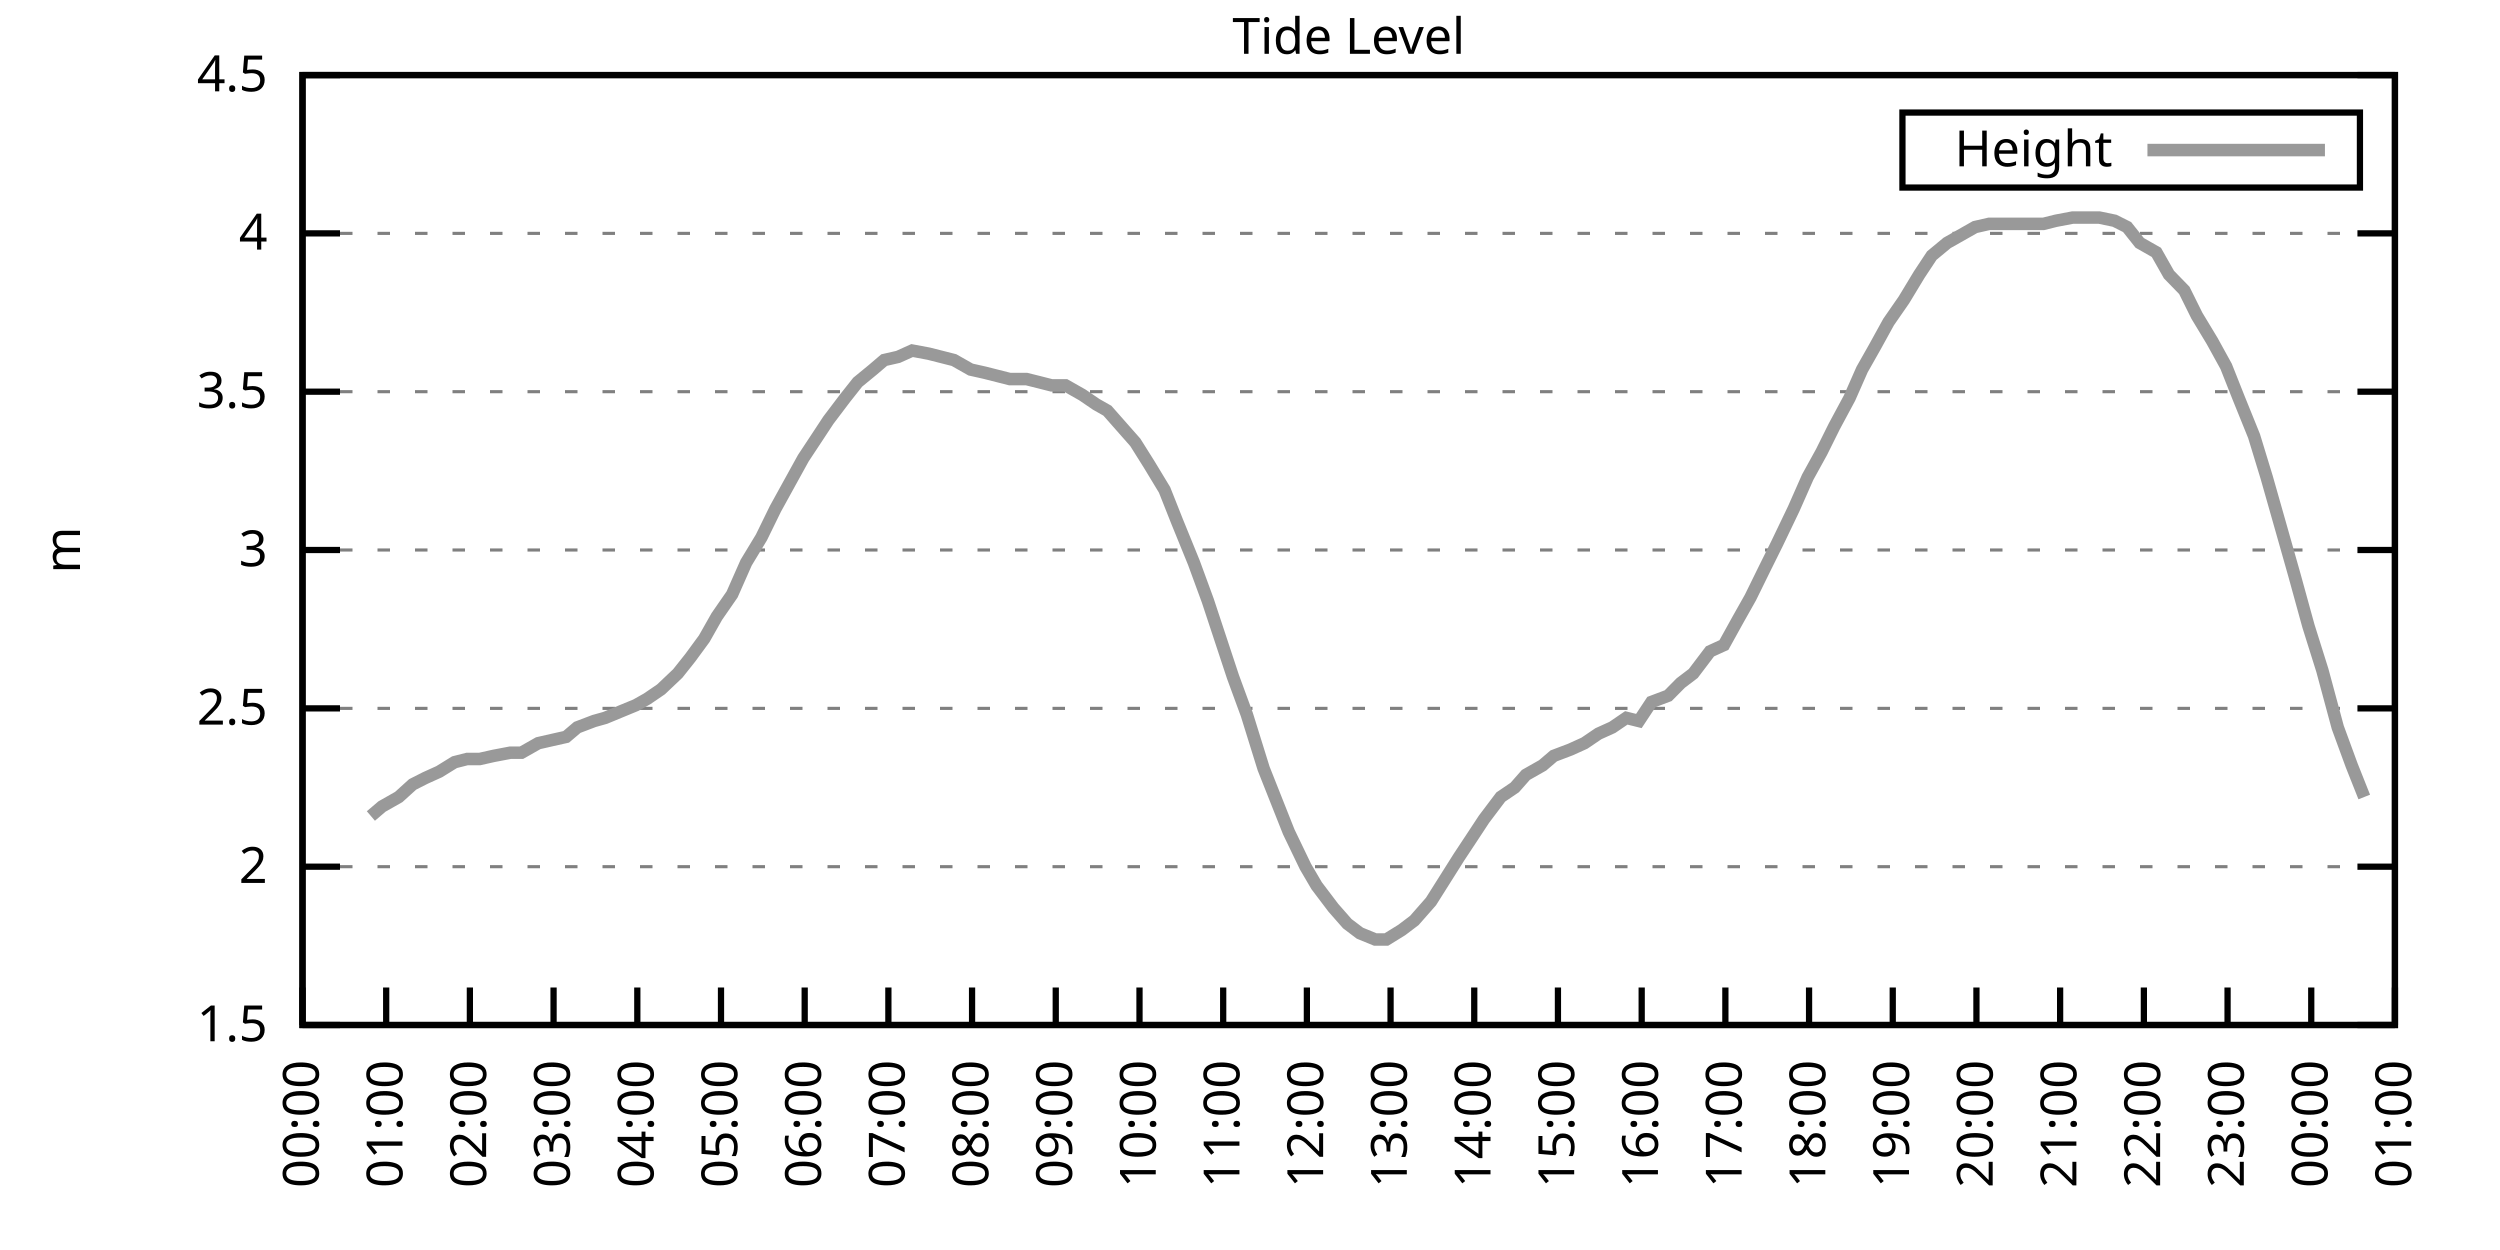
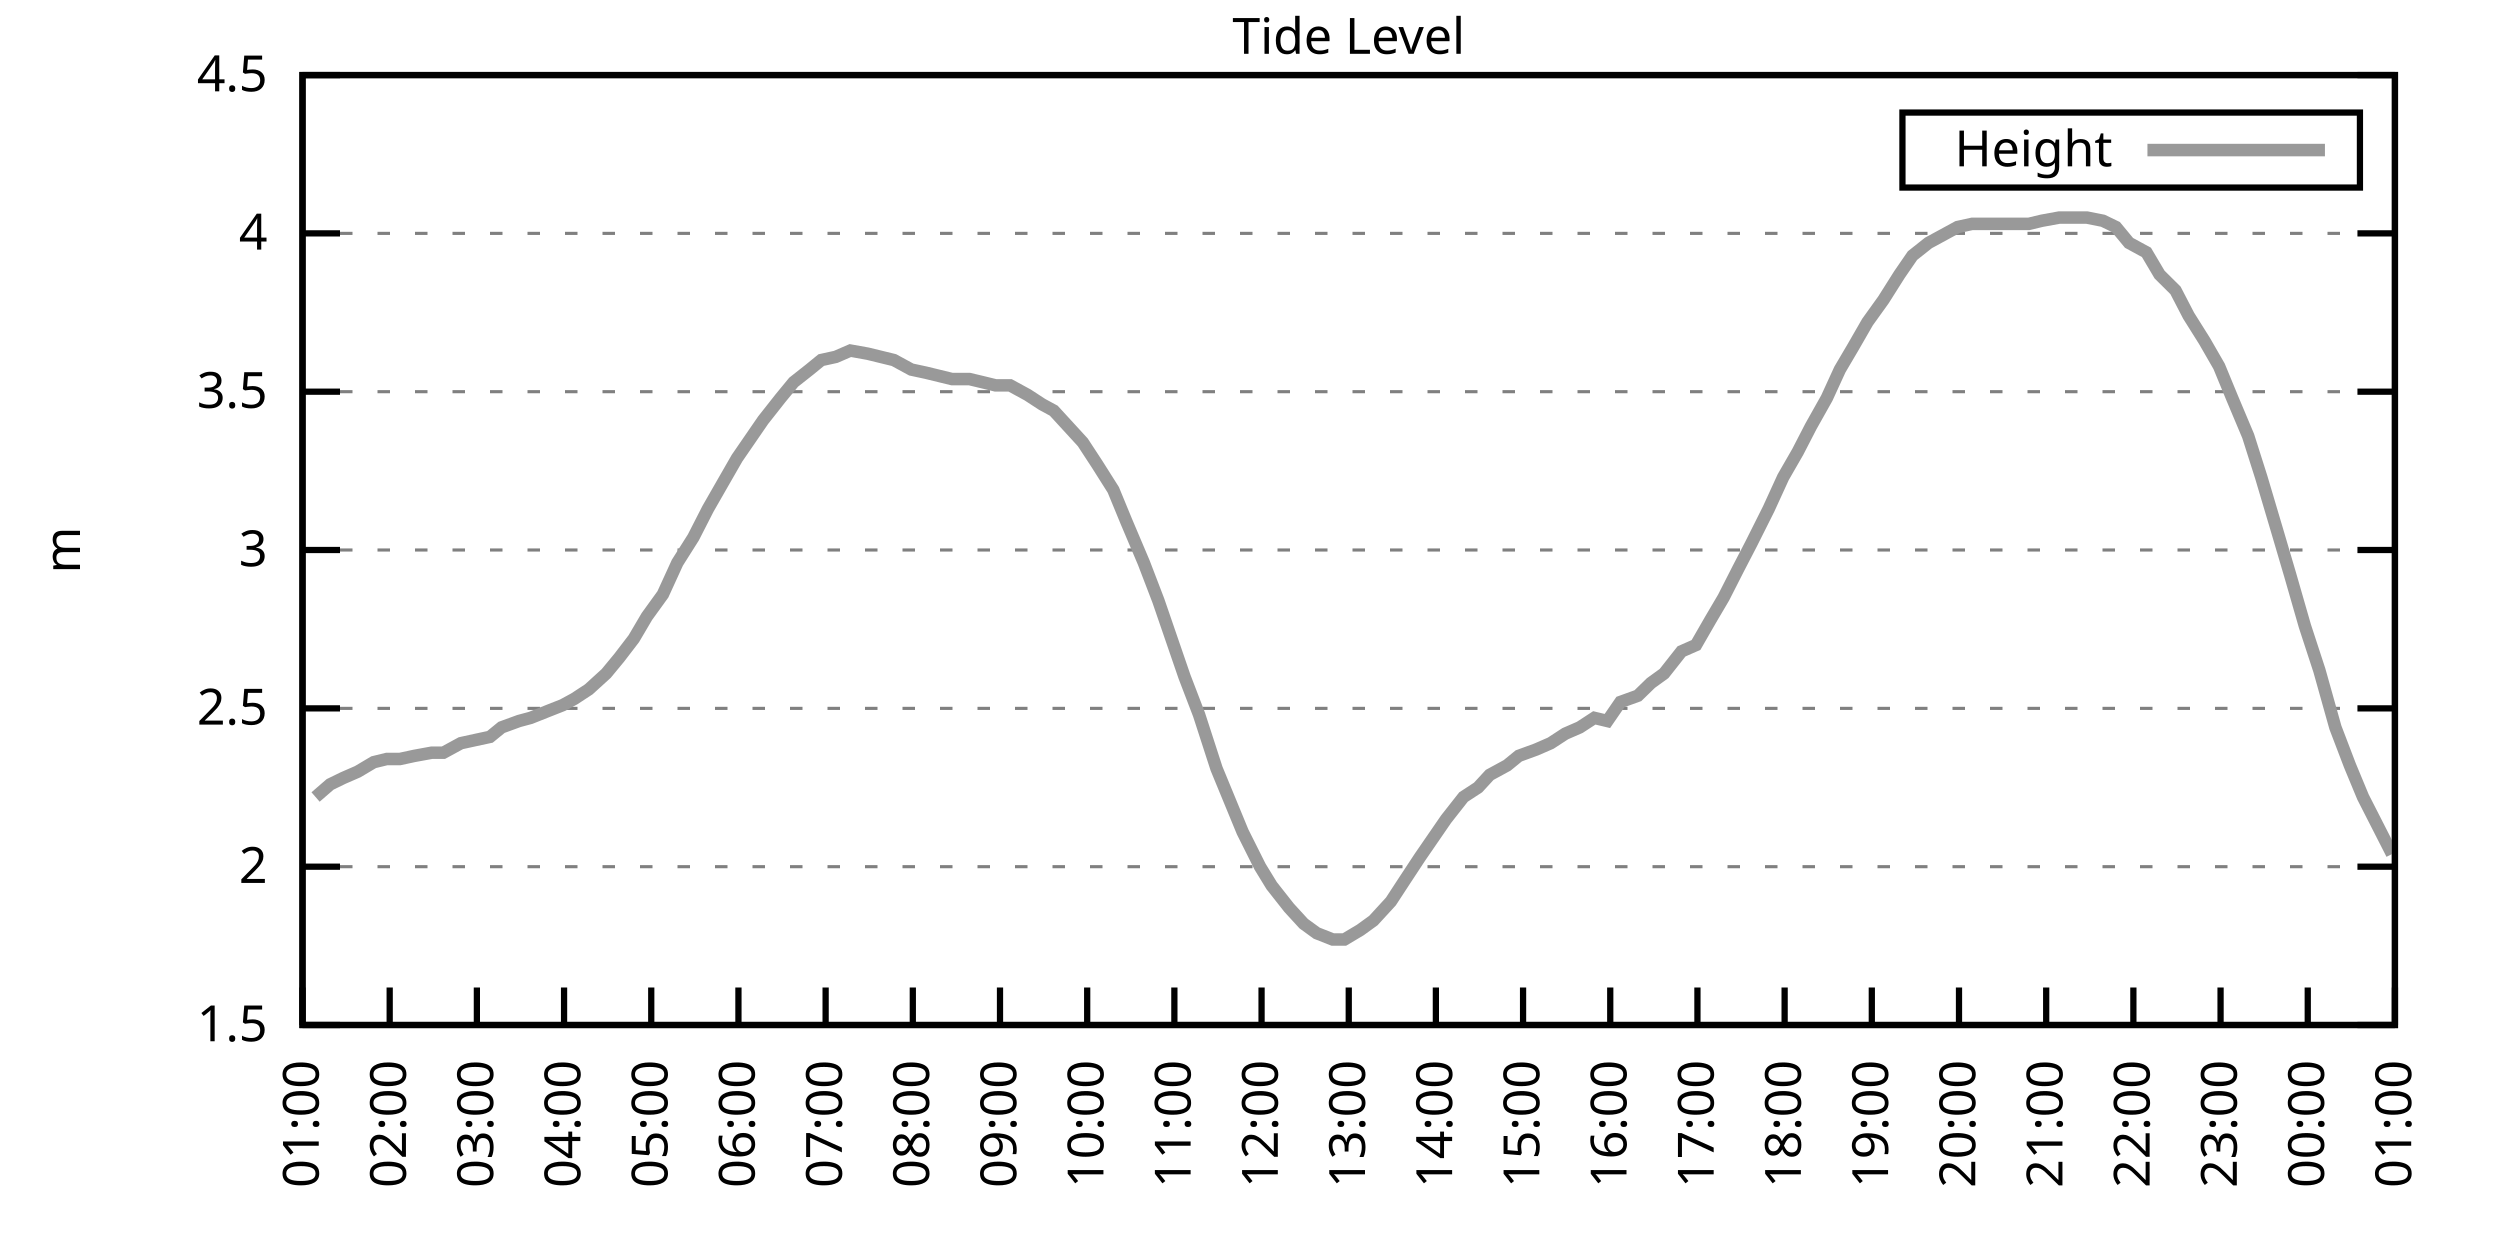
<svg xmlns="http://www.w3.org/2000/svg" xmlns:xlink="http://www.w3.org/1999/xlink" width="400" height="200" viewBox="0 0 400 200">
  <g id="gnuplot_canvas">
    <rect x="0" y="0" width="400" height="200" fill="none" />
    <defs>
      <circle id="gpDot" r="0.5" stroke-width="0.5" stroke="currentColor" />
      <path id="gpPt0" stroke-width="0.333" stroke="currentColor" d="M-1,0 h2 M0,-1 v2" />
      <path id="gpPt1" stroke-width="0.333" stroke="currentColor" d="M-1,-1 L1,1 M1,-1 L-1,1" />
      <path id="gpPt2" stroke-width="0.333" stroke="currentColor" d="M-1,0 L1,0 M0,-1 L0,1 M-1,-1 L1,1 M-1,1 L1,-1" />
      <rect id="gpPt3" stroke-width="0.333" stroke="currentColor" x="-1" y="-1" width="2" height="2" />
      <rect id="gpPt4" stroke-width="0.333" stroke="currentColor" fill="currentColor" x="-1" y="-1" width="2" height="2" />
      <circle id="gpPt5" stroke-width="0.333" stroke="currentColor" cx="0" cy="0" r="1" />
      <use xlink:href="#gpPt5" id="gpPt6" fill="currentColor" stroke="none" />
      <path id="gpPt7" stroke-width="0.333" stroke="currentColor" d="M0,-1.33 L-1.33,0.67 L1.33,0.67 z" />
      <use xlink:href="#gpPt7" id="gpPt8" fill="currentColor" stroke="none" />
      <use xlink:href="#gpPt7" id="gpPt9" stroke="currentColor" transform="rotate(180)" />
      <use xlink:href="#gpPt9" id="gpPt10" fill="currentColor" stroke="none" />
      <use xlink:href="#gpPt3" id="gpPt11" stroke="currentColor" transform="rotate(45)" />
      <use xlink:href="#gpPt11" id="gpPt12" fill="currentColor" stroke="none" />
      <path id="gpPt13" stroke-width="0.333" stroke="currentColor" d="M0,1.330 L1.265,0.411 L0.782,-1.067 L-0.782,-1.076 L-1.265,0.411 z" />
      <use xlink:href="#gpPt13" id="gpPt14" fill="currentColor" stroke="none" />
      <filter id="textbox" filterUnits="objectBoundingBox" x="0" y="0" height="1" width="1">
        <feFlood flood-color="white" flood-opacity="1" result="bgnd" />
        <feComposite in="SourceGraphic" in2="bgnd" operator="atop" />
      </filter>
      <filter id="greybox" filterUnits="objectBoundingBox" x="0" y="0" height="1" width="1">
        <feFlood flood-color="lightgrey" flood-opacity="1" result="grey" />
        <feComposite in="SourceGraphic" in2="grey" operator="atop" />
      </filter>
    </defs>
    <g fill="none" color="white" stroke="currentColor" stroke-width="1.00" stroke-linecap="butt" stroke-linejoin="miter">
</g>
    <g fill="none" color="black" stroke="currentColor" stroke-width="1.00" stroke-linecap="butt" stroke-linejoin="miter">
      <g stroke="none" shape-rendering="crispEdges">
        <polygon fill="rgb(255, 255, 255)" points="48.40,164.00 383.18,164.00 383.18,12.02 48.40,12.02 " />
      </g>
    </g>
    <g fill="none" color="black" stroke="currentColor" stroke-width="1.00" stroke-linecap="butt" stroke-linejoin="miter">
</g>
    <g fill="none" color="black" stroke="black" stroke-width="0.50" stroke-linecap="butt" stroke-linejoin="miter">
</g>
    <g fill="none" color="gray" stroke="currentColor" stroke-width="0.50" stroke-linecap="butt" stroke-linejoin="miter">
      <path stroke="gray" stroke-dasharray="2,4" class="gridline" d="M48.40,164.00 L383.19,164.00  " />
    </g>
    <g fill="none" color="gray" stroke="gray" stroke-width="1.00" stroke-linecap="butt" stroke-linejoin="miter">
</g>
    <g fill="none" color="black" stroke="currentColor" stroke-width="1.00" stroke-linecap="butt" stroke-linejoin="miter">
      <path stroke="black" d="M48.40,164.00 L54.40,164.00 M383.19,164.00 L377.19,164.00  " />
      <g transform="translate(42.80,166.60)" stroke="none" fill="black" font-family="Sans" font-size="8.00" text-anchor="end">
        <text>
          <tspan font-family="Sans"> 1.5</tspan>
        </text>
      </g>
    </g>
    <g fill="none" color="black" stroke="currentColor" stroke-width="1.00" stroke-linecap="butt" stroke-linejoin="miter">
</g>
    <g fill="none" color="black" stroke="black" stroke-width="0.50" stroke-linecap="butt" stroke-linejoin="miter">
</g>
    <g fill="none" color="gray" stroke="currentColor" stroke-width="0.50" stroke-linecap="butt" stroke-linejoin="miter">
      <path stroke="gray" stroke-dasharray="2,4" class="gridline" d="M48.40,138.67 L383.19,138.67  " />
    </g>
    <g fill="none" color="gray" stroke="gray" stroke-width="1.00" stroke-linecap="butt" stroke-linejoin="miter">
</g>
    <g fill="none" color="black" stroke="currentColor" stroke-width="1.00" stroke-linecap="butt" stroke-linejoin="miter">
      <path stroke="black" d="M48.40,138.67 L54.40,138.67 M383.19,138.67 L377.19,138.67  " />
      <g transform="translate(42.80,141.27)" stroke="none" fill="black" font-family="Sans" font-size="8.00" text-anchor="end">
        <text>
          <tspan font-family="Sans"> 2</tspan>
        </text>
      </g>
    </g>
    <g fill="none" color="black" stroke="currentColor" stroke-width="1.00" stroke-linecap="butt" stroke-linejoin="miter">
</g>
    <g fill="none" color="black" stroke="black" stroke-width="0.50" stroke-linecap="butt" stroke-linejoin="miter">
</g>
    <g fill="none" color="gray" stroke="currentColor" stroke-width="0.50" stroke-linecap="butt" stroke-linejoin="miter">
      <path stroke="gray" stroke-dasharray="2,4" class="gridline" d="M48.40,113.34 L383.19,113.34  " />
    </g>
    <g fill="none" color="gray" stroke="gray" stroke-width="1.00" stroke-linecap="butt" stroke-linejoin="miter">
</g>
    <g fill="none" color="black" stroke="currentColor" stroke-width="1.00" stroke-linecap="butt" stroke-linejoin="miter">
      <path stroke="black" d="M48.40,113.34 L54.40,113.34 M383.19,113.34 L377.19,113.34  " />
      <g transform="translate(42.80,115.94)" stroke="none" fill="black" font-family="Sans" font-size="8.00" text-anchor="end">
        <text>
          <tspan font-family="Sans"> 2.5</tspan>
        </text>
      </g>
    </g>
    <g fill="none" color="black" stroke="currentColor" stroke-width="1.00" stroke-linecap="butt" stroke-linejoin="miter">
</g>
    <g fill="none" color="black" stroke="black" stroke-width="0.50" stroke-linecap="butt" stroke-linejoin="miter">
</g>
    <g fill="none" color="gray" stroke="currentColor" stroke-width="0.50" stroke-linecap="butt" stroke-linejoin="miter">
      <path stroke="gray" stroke-dasharray="2,4" class="gridline" d="M48.40,88.00 L383.19,88.00  " />
    </g>
    <g fill="none" color="gray" stroke="gray" stroke-width="1.00" stroke-linecap="butt" stroke-linejoin="miter">
</g>
    <g fill="none" color="black" stroke="currentColor" stroke-width="1.00" stroke-linecap="butt" stroke-linejoin="miter">
      <path stroke="black" d="M48.40,88.00 L54.40,88.00 M383.19,88.00 L377.19,88.00  " />
      <g transform="translate(42.80,90.60)" stroke="none" fill="black" font-family="Sans" font-size="8.00" text-anchor="end">
        <text>
          <tspan font-family="Sans"> 3</tspan>
        </text>
      </g>
    </g>
    <g fill="none" color="black" stroke="currentColor" stroke-width="1.00" stroke-linecap="butt" stroke-linejoin="miter">
</g>
    <g fill="none" color="black" stroke="black" stroke-width="0.50" stroke-linecap="butt" stroke-linejoin="miter">
</g>
    <g fill="none" color="gray" stroke="currentColor" stroke-width="0.50" stroke-linecap="butt" stroke-linejoin="miter">
      <path stroke="gray" stroke-dasharray="2,4" class="gridline" d="M48.40,62.67 L383.19,62.67  " />
    </g>
    <g fill="none" color="gray" stroke="gray" stroke-width="1.00" stroke-linecap="butt" stroke-linejoin="miter">
</g>
    <g fill="none" color="black" stroke="currentColor" stroke-width="1.00" stroke-linecap="butt" stroke-linejoin="miter">
      <path stroke="black" d="M48.40,62.67 L54.40,62.67 M383.19,62.67 L377.19,62.67  " />
      <g transform="translate(42.80,65.27)" stroke="none" fill="black" font-family="Sans" font-size="8.00" text-anchor="end">
        <text>
          <tspan font-family="Sans"> 3.5</tspan>
        </text>
      </g>
    </g>
    <g fill="none" color="black" stroke="currentColor" stroke-width="1.00" stroke-linecap="butt" stroke-linejoin="miter">
</g>
    <g fill="none" color="black" stroke="black" stroke-width="0.50" stroke-linecap="butt" stroke-linejoin="miter">
</g>
    <g fill="none" color="gray" stroke="currentColor" stroke-width="0.50" stroke-linecap="butt" stroke-linejoin="miter">
      <path stroke="gray" stroke-dasharray="2,4" class="gridline" d="M48.40,37.34 L383.19,37.34  " />
    </g>
    <g fill="none" color="gray" stroke="gray" stroke-width="1.00" stroke-linecap="butt" stroke-linejoin="miter">
</g>
    <g fill="none" color="black" stroke="currentColor" stroke-width="1.00" stroke-linecap="butt" stroke-linejoin="miter">
      <path stroke="black" d="M48.40,37.34 L54.40,37.34 M383.19,37.34 L377.19,37.34  " />
      <g transform="translate(42.80,39.94)" stroke="none" fill="black" font-family="Sans" font-size="8.00" text-anchor="end">
        <text>
          <tspan font-family="Sans"> 4</tspan>
        </text>
      </g>
    </g>
    <g fill="none" color="black" stroke="currentColor" stroke-width="1.00" stroke-linecap="butt" stroke-linejoin="miter">
</g>
    <g fill="none" color="black" stroke="black" stroke-width="0.50" stroke-linecap="butt" stroke-linejoin="miter">
</g>
    <g fill="none" color="gray" stroke="currentColor" stroke-width="0.50" stroke-linecap="butt" stroke-linejoin="miter">
      <path stroke="gray" stroke-dasharray="2,4" class="gridline" d="M48.40,12.01 L383.19,12.01  " />
    </g>
    <g fill="none" color="gray" stroke="gray" stroke-width="1.00" stroke-linecap="butt" stroke-linejoin="miter">
</g>
    <g fill="none" color="black" stroke="currentColor" stroke-width="1.00" stroke-linecap="butt" stroke-linejoin="miter">
      <path stroke="black" d="M48.40,12.01 L54.40,12.01 M383.19,12.01 L377.19,12.01  " />
      <g transform="translate(42.80,14.61)" stroke="none" fill="black" font-family="Sans" font-size="8.00" text-anchor="end">
        <text>
          <tspan font-family="Sans"> 4.5</tspan>
        </text>
      </g>
    </g>
    <g fill="none" color="black" stroke="currentColor" stroke-width="1.00" stroke-linecap="butt" stroke-linejoin="miter">
      <path stroke="black" d="M48.40,164.00 L48.40,158.00  " />
      <g transform="translate(51.00,169.60) rotate(270.00)" stroke="none" fill="black" font-family="Sans" font-size="8.00" text-anchor="end">
        <text>
-           <tspan font-family="Sans">00:00</tspan>
-         </text>
-       </g>
-     </g>
-     <g fill="none" color="black" stroke="currentColor" stroke-width="1.00" stroke-linecap="butt" stroke-linejoin="miter">
-       <path stroke="black" d="M61.79,164.00 L61.79,158.00  " />
-       <g transform="translate(64.39,169.60) rotate(270.00)" stroke="none" fill="black" font-family="Sans" font-size="8.00" text-anchor="end">
-         <text>
          <tspan font-family="Sans">01:00</tspan>
        </text>
      </g>
    </g>
    <g fill="none" color="black" stroke="currentColor" stroke-width="1.00" stroke-linecap="butt" stroke-linejoin="miter">
-       <path stroke="black" d="M75.18,164.00 L75.18,158.00  " />
-       <g transform="translate(77.78,169.60) rotate(270.00)" stroke="none" fill="black" font-family="Sans" font-size="8.00" text-anchor="end">
+       <path stroke="black" d="M62.35,164.00 L62.35,158.00  " />
+       <g transform="translate(64.95,169.60) rotate(270.00)" stroke="none" fill="black" font-family="Sans" font-size="8.00" text-anchor="end">
        <text>
          <tspan font-family="Sans">02:00</tspan>
        </text>
      </g>
    </g>
    <g fill="none" color="black" stroke="currentColor" stroke-width="1.00" stroke-linecap="butt" stroke-linejoin="miter">
-       <path stroke="black" d="M88.57,164.00 L88.57,158.00  " />
-       <g transform="translate(91.17,169.60) rotate(270.00)" stroke="none" fill="black" font-family="Sans" font-size="8.00" text-anchor="end">
+       <path stroke="black" d="M76.30,164.00 L76.30,158.00  " />
+       <g transform="translate(78.90,169.60) rotate(270.00)" stroke="none" fill="black" font-family="Sans" font-size="8.00" text-anchor="end">
        <text>
          <tspan font-family="Sans">03:00</tspan>
        </text>
      </g>
    </g>
    <g fill="none" color="black" stroke="currentColor" stroke-width="1.00" stroke-linecap="butt" stroke-linejoin="miter">
-       <path stroke="black" d="M101.97,164.00 L101.97,158.00  " />
-       <g transform="translate(104.57,169.60) rotate(270.00)" stroke="none" fill="black" font-family="Sans" font-size="8.00" text-anchor="end">
+       <path stroke="black" d="M90.25,164.00 L90.25,158.00  " />
+       <g transform="translate(92.85,169.60) rotate(270.00)" stroke="none" fill="black" font-family="Sans" font-size="8.00" text-anchor="end">
        <text>
          <tspan font-family="Sans">04:00</tspan>
        </text>
      </g>
    </g>
    <g fill="none" color="black" stroke="currentColor" stroke-width="1.00" stroke-linecap="butt" stroke-linejoin="miter">
-       <path stroke="black" d="M115.36,164.00 L115.36,158.00  " />
-       <g transform="translate(117.96,169.60) rotate(270.00)" stroke="none" fill="black" font-family="Sans" font-size="8.00" text-anchor="end">
+       <path stroke="black" d="M104.20,164.00 L104.20,158.00  " />
+       <g transform="translate(106.80,169.60) rotate(270.00)" stroke="none" fill="black" font-family="Sans" font-size="8.00" text-anchor="end">
        <text>
          <tspan font-family="Sans">05:00</tspan>
        </text>
      </g>
    </g>
    <g fill="none" color="black" stroke="currentColor" stroke-width="1.00" stroke-linecap="butt" stroke-linejoin="miter">
-       <path stroke="black" d="M128.75,164.00 L128.75,158.00  " />
-       <g transform="translate(131.35,169.60) rotate(270.00)" stroke="none" fill="black" font-family="Sans" font-size="8.00" text-anchor="end">
+       <path stroke="black" d="M118.15,164.00 L118.15,158.00  " />
+       <g transform="translate(120.75,169.60) rotate(270.00)" stroke="none" fill="black" font-family="Sans" font-size="8.00" text-anchor="end">
        <text>
          <tspan font-family="Sans">06:00</tspan>
        </text>
      </g>
    </g>
    <g fill="none" color="black" stroke="currentColor" stroke-width="1.00" stroke-linecap="butt" stroke-linejoin="miter">
-       <path stroke="black" d="M142.14,164.00 L142.14,158.00  " />
-       <g transform="translate(144.74,169.60) rotate(270.00)" stroke="none" fill="black" font-family="Sans" font-size="8.00" text-anchor="end">
+       <path stroke="black" d="M132.10,164.00 L132.10,158.00  " />
+       <g transform="translate(134.70,169.60) rotate(270.00)" stroke="none" fill="black" font-family="Sans" font-size="8.00" text-anchor="end">
        <text>
          <tspan font-family="Sans">07:00</tspan>
        </text>
      </g>
    </g>
    <g fill="none" color="black" stroke="currentColor" stroke-width="1.00" stroke-linecap="butt" stroke-linejoin="miter">
-       <path stroke="black" d="M155.53,164.00 L155.53,158.00  " />
-       <g transform="translate(158.13,169.60) rotate(270.00)" stroke="none" fill="black" font-family="Sans" font-size="8.00" text-anchor="end">
+       <path stroke="black" d="M146.05,164.00 L146.05,158.00  " />
+       <g transform="translate(148.65,169.60) rotate(270.00)" stroke="none" fill="black" font-family="Sans" font-size="8.00" text-anchor="end">
        <text>
          <tspan font-family="Sans">08:00</tspan>
        </text>
      </g>
    </g>
    <g fill="none" color="black" stroke="currentColor" stroke-width="1.00" stroke-linecap="butt" stroke-linejoin="miter">
-       <path stroke="black" d="M168.92,164.00 L168.92,158.00  " />
-       <g transform="translate(171.52,169.60) rotate(270.00)" stroke="none" fill="black" font-family="Sans" font-size="8.00" text-anchor="end">
+       <path stroke="black" d="M160.00,164.00 L160.00,158.00  " />
+       <g transform="translate(162.60,169.60) rotate(270.00)" stroke="none" fill="black" font-family="Sans" font-size="8.00" text-anchor="end">
        <text>
          <tspan font-family="Sans">09:00</tspan>
        </text>
      </g>
    </g>
    <g fill="none" color="black" stroke="currentColor" stroke-width="1.00" stroke-linecap="butt" stroke-linejoin="miter">
-       <path stroke="black" d="M182.32,164.00 L182.32,158.00  " />
-       <g transform="translate(184.92,169.60) rotate(270.00)" stroke="none" fill="black" font-family="Sans" font-size="8.00" text-anchor="end">
+       <path stroke="black" d="M173.95,164.00 L173.95,158.00  " />
+       <g transform="translate(176.55,169.60) rotate(270.00)" stroke="none" fill="black" font-family="Sans" font-size="8.00" text-anchor="end">
        <text>
          <tspan font-family="Sans">10:00</tspan>
        </text>
      </g>
    </g>
    <g fill="none" color="black" stroke="currentColor" stroke-width="1.00" stroke-linecap="butt" stroke-linejoin="miter">
-       <path stroke="black" d="M195.71,164.00 L195.71,158.00  " />
-       <g transform="translate(198.31,169.60) rotate(270.00)" stroke="none" fill="black" font-family="Sans" font-size="8.00" text-anchor="end">
+       <path stroke="black" d="M187.90,164.00 L187.90,158.00  " />
+       <g transform="translate(190.50,169.60) rotate(270.00)" stroke="none" fill="black" font-family="Sans" font-size="8.00" text-anchor="end">
        <text>
          <tspan font-family="Sans">11:00</tspan>
        </text>
      </g>
    </g>
    <g fill="none" color="black" stroke="currentColor" stroke-width="1.00" stroke-linecap="butt" stroke-linejoin="miter">
-       <path stroke="black" d="M209.10,164.00 L209.10,158.00  " />
-       <g transform="translate(211.70,169.60) rotate(270.00)" stroke="none" fill="black" font-family="Sans" font-size="8.00" text-anchor="end">
+       <path stroke="black" d="M201.85,164.00 L201.85,158.00  " />
+       <g transform="translate(204.45,169.60) rotate(270.00)" stroke="none" fill="black" font-family="Sans" font-size="8.00" text-anchor="end">
        <text>
          <tspan font-family="Sans">12:00</tspan>
        </text>
      </g>
    </g>
    <g fill="none" color="black" stroke="currentColor" stroke-width="1.00" stroke-linecap="butt" stroke-linejoin="miter">
-       <path stroke="black" d="M222.49,164.00 L222.49,158.00  " />
-       <g transform="translate(225.09,169.60) rotate(270.00)" stroke="none" fill="black" font-family="Sans" font-size="8.00" text-anchor="end">
+       <path stroke="black" d="M215.80,164.00 L215.80,158.00  " />
+       <g transform="translate(218.40,169.60) rotate(270.00)" stroke="none" fill="black" font-family="Sans" font-size="8.00" text-anchor="end">
        <text>
          <tspan font-family="Sans">13:00</tspan>
        </text>
      </g>
    </g>
    <g fill="none" color="black" stroke="currentColor" stroke-width="1.00" stroke-linecap="butt" stroke-linejoin="miter">
-       <path stroke="black" d="M235.88,164.00 L235.88,158.00  " />
-       <g transform="translate(238.48,169.60) rotate(270.00)" stroke="none" fill="black" font-family="Sans" font-size="8.00" text-anchor="end">
+       <path stroke="black" d="M229.74,164.00 L229.74,158.00  " />
+       <g transform="translate(232.34,169.60) rotate(270.00)" stroke="none" fill="black" font-family="Sans" font-size="8.00" text-anchor="end">
        <text>
          <tspan font-family="Sans">14:00</tspan>
        </text>
      </g>
    </g>
    <g fill="none" color="black" stroke="currentColor" stroke-width="1.00" stroke-linecap="butt" stroke-linejoin="miter">
-       <path stroke="black" d="M249.27,164.00 L249.27,158.00  " />
-       <g transform="translate(251.87,169.60) rotate(270.00)" stroke="none" fill="black" font-family="Sans" font-size="8.00" text-anchor="end">
+       <path stroke="black" d="M243.69,164.00 L243.69,158.00  " />
+       <g transform="translate(246.29,169.60) rotate(270.00)" stroke="none" fill="black" font-family="Sans" font-size="8.00" text-anchor="end">
        <text>
          <tspan font-family="Sans">15:00</tspan>
        </text>
      </g>
    </g>
    <g fill="none" color="black" stroke="currentColor" stroke-width="1.00" stroke-linecap="butt" stroke-linejoin="miter">
-       <path stroke="black" d="M262.67,164.00 L262.67,158.00  " />
-       <g transform="translate(265.27,169.60) rotate(270.00)" stroke="none" fill="black" font-family="Sans" font-size="8.00" text-anchor="end">
+       <path stroke="black" d="M257.64,164.00 L257.64,158.00  " />
+       <g transform="translate(260.24,169.60) rotate(270.00)" stroke="none" fill="black" font-family="Sans" font-size="8.00" text-anchor="end">
        <text>
          <tspan font-family="Sans">16:00</tspan>
        </text>
      </g>
    </g>
    <g fill="none" color="black" stroke="currentColor" stroke-width="1.00" stroke-linecap="butt" stroke-linejoin="miter">
-       <path stroke="black" d="M276.06,164.00 L276.06,158.00  " />
-       <g transform="translate(278.66,169.60) rotate(270.00)" stroke="none" fill="black" font-family="Sans" font-size="8.00" text-anchor="end">
+       <path stroke="black" d="M271.59,164.00 L271.59,158.00  " />
+       <g transform="translate(274.19,169.60) rotate(270.00)" stroke="none" fill="black" font-family="Sans" font-size="8.00" text-anchor="end">
        <text>
          <tspan font-family="Sans">17:00</tspan>
        </text>
      </g>
    </g>
    <g fill="none" color="black" stroke="currentColor" stroke-width="1.00" stroke-linecap="butt" stroke-linejoin="miter">
-       <path stroke="black" d="M289.45,164.00 L289.45,158.00  " />
-       <g transform="translate(292.05,169.60) rotate(270.00)" stroke="none" fill="black" font-family="Sans" font-size="8.00" text-anchor="end">
+       <path stroke="black" d="M285.54,164.00 L285.54,158.00  " />
+       <g transform="translate(288.14,169.60) rotate(270.00)" stroke="none" fill="black" font-family="Sans" font-size="8.00" text-anchor="end">
        <text>
          <tspan font-family="Sans">18:00</tspan>
        </text>
      </g>
    </g>
    <g fill="none" color="black" stroke="currentColor" stroke-width="1.00" stroke-linecap="butt" stroke-linejoin="miter">
-       <path stroke="black" d="M302.84,164.00 L302.84,158.00  " />
-       <g transform="translate(305.44,169.60) rotate(270.00)" stroke="none" fill="black" font-family="Sans" font-size="8.00" text-anchor="end">
+       <path stroke="black" d="M299.49,164.00 L299.49,158.00  " />
+       <g transform="translate(302.09,169.60) rotate(270.00)" stroke="none" fill="black" font-family="Sans" font-size="8.00" text-anchor="end">
        <text>
          <tspan font-family="Sans">19:00</tspan>
        </text>
      </g>
    </g>
    <g fill="none" color="black" stroke="currentColor" stroke-width="1.00" stroke-linecap="butt" stroke-linejoin="miter">
-       <path stroke="black" d="M316.23,164.00 L316.23,158.00  " />
-       <g transform="translate(318.83,169.60) rotate(270.00)" stroke="none" fill="black" font-family="Sans" font-size="8.00" text-anchor="end">
+       <path stroke="black" d="M313.44,164.00 L313.44,158.00  " />
+       <g transform="translate(316.04,169.60) rotate(270.00)" stroke="none" fill="black" font-family="Sans" font-size="8.00" text-anchor="end">
        <text>
          <tspan font-family="Sans">20:00</tspan>
        </text>
      </g>
    </g>
    <g fill="none" color="black" stroke="currentColor" stroke-width="1.00" stroke-linecap="butt" stroke-linejoin="miter">
-       <path stroke="black" d="M329.62,164.00 L329.62,158.00  " />
-       <g transform="translate(332.22,169.60) rotate(270.00)" stroke="none" fill="black" font-family="Sans" font-size="8.00" text-anchor="end">
+       <path stroke="black" d="M327.39,164.00 L327.39,158.00  " />
+       <g transform="translate(329.99,169.60) rotate(270.00)" stroke="none" fill="black" font-family="Sans" font-size="8.00" text-anchor="end">
        <text>
          <tspan font-family="Sans">21:00</tspan>
        </text>
      </g>
    </g>
    <g fill="none" color="black" stroke="currentColor" stroke-width="1.00" stroke-linecap="butt" stroke-linejoin="miter">
-       <path stroke="black" d="M343.02,164.00 L343.02,158.00  " />
-       <g transform="translate(345.62,169.60) rotate(270.00)" stroke="none" fill="black" font-family="Sans" font-size="8.00" text-anchor="end">
+       <path stroke="black" d="M341.34,164.00 L341.34,158.00  " />
+       <g transform="translate(343.94,169.60) rotate(270.00)" stroke="none" fill="black" font-family="Sans" font-size="8.00" text-anchor="end">
        <text>
          <tspan font-family="Sans">22:00</tspan>
        </text>
      </g>
    </g>
    <g fill="none" color="black" stroke="currentColor" stroke-width="1.00" stroke-linecap="butt" stroke-linejoin="miter">
-       <path stroke="black" d="M356.41,164.00 L356.41,158.00  " />
-       <g transform="translate(359.01,169.60) rotate(270.00)" stroke="none" fill="black" font-family="Sans" font-size="8.00" text-anchor="end">
+       <path stroke="black" d="M355.29,164.00 L355.29,158.00  " />
+       <g transform="translate(357.89,169.60) rotate(270.00)" stroke="none" fill="black" font-family="Sans" font-size="8.00" text-anchor="end">
        <text>
          <tspan font-family="Sans">23:00</tspan>
        </text>
      </g>
    </g>
    <g fill="none" color="black" stroke="currentColor" stroke-width="1.00" stroke-linecap="butt" stroke-linejoin="miter">
-       <path stroke="black" d="M369.80,164.00 L369.80,158.00  " />
-       <g transform="translate(372.40,169.60) rotate(270.00)" stroke="none" fill="black" font-family="Sans" font-size="8.00" text-anchor="end">
+       <path stroke="black" d="M369.24,164.00 L369.24,158.00  " />
+       <g transform="translate(371.84,169.60) rotate(270.00)" stroke="none" fill="black" font-family="Sans" font-size="8.00" text-anchor="end">
        <text>
          <tspan font-family="Sans">00:00</tspan>
        </text>
      </g>
    </g>
    <g fill="none" color="black" stroke="currentColor" stroke-width="1.00" stroke-linecap="butt" stroke-linejoin="miter">
      <path stroke="black" d="M383.19,164.00 L383.19,158.00  " />
      <g transform="translate(385.79,169.60) rotate(270.00)" stroke="none" fill="black" font-family="Sans" font-size="8.00" text-anchor="end">
        <text>
          <tspan font-family="Sans">01:00</tspan>
        </text>
      </g>
    </g>
    <g fill="none" color="black" stroke="currentColor" stroke-width="1.00" stroke-linecap="butt" stroke-linejoin="miter">
</g>
    <g fill="none" color="black" stroke="currentColor" stroke-width="1.00" stroke-linecap="butt" stroke-linejoin="miter">
      <path stroke="black" d="M48.40,12.01 L48.40,164.00 L383.19,164.00 L383.19,12.01 L48.40,12.01 Z  " />
    </g>
    <g fill="none" color="black" stroke="currentColor" stroke-width="1.00" stroke-linecap="butt" stroke-linejoin="miter">
</g>
    <g fill="none" color="black" stroke="currentColor" stroke-width="1.00" stroke-linecap="butt" stroke-linejoin="miter">
      <path stroke="black" d="M304.39,30.01 L304.39,18.01 L377.59,18.01 L377.59,30.01 L304.39,30.01 Z  " />
    </g>
    <g id="Tide_level_plot_1">
      <g fill="none" color="white" stroke="black" stroke-width="2.00" stroke-linecap="butt" stroke-linejoin="miter">
</g>
      <g fill="none" color="black" stroke="currentColor" stroke-width="2.00" stroke-linecap="butt" stroke-linejoin="miter">
        <g transform="translate(337.99,26.61)" stroke="none" fill="black" font-family="Sans" font-size="8.00" text-anchor="end">
          <text>
            <tspan font-family="Sans">Height</tspan>
          </text>
        </g>
      </g>
      <g fill="none" color="black" stroke="currentColor" stroke-width="2.00" stroke-linecap="butt" stroke-linejoin="miter">
-         <path stroke="rgb(153, 153, 153)" d="M343.59,24.01 L371.99,24.01 M59.34,130.56 L61.12,129.04 L63.80,127.52 L66.03,125.50 L68.04,124.48 L70.27,123.47   L72.73,121.95 L74.74,121.44 L76.75,121.44 L78.98,120.94 L81.66,120.43 L83.44,120.43 L86.12,118.91 L88.35,118.40   L90.58,117.90 L92.37,116.38 L95.05,115.36 L96.83,114.86 L99.29,113.84 L101.74,112.83 L103.53,111.82 L105.76,110.30   L108.44,107.76 L110.45,105.23 L112.68,102.19 L114.69,98.64 L117.14,95.10 L119.38,90.03 L121.83,85.98 L124.06,81.42   L126.29,77.37 L128.53,73.31 L130.54,70.27 L132.54,67.23 L135.22,63.69 L137.23,61.15 L139.69,59.13 L141.47,57.61   L143.70,57.10 L145.94,56.09 L148.61,56.59 L150.62,57.10 L152.63,57.61 L155.31,59.13 L157.54,59.63 L159.55,60.14   L161.56,60.65 L164.24,60.65 L166.25,61.15 L168.25,61.66 L170.49,61.66 L173.17,63.18 L175.40,64.70 L177.18,65.71   L179.86,68.75 L181.65,70.78 L183.88,74.33 L186.33,78.38 L188.34,83.45 L191.02,90.03 L193.25,96.11 L195.26,102.19   L197.27,108.27 L199.50,114.35 L202.18,122.96 L204.19,128.03 L206.20,133.10 L208.88,138.67 L210.66,141.71 L213.34,145.25   L215.57,147.79 L217.58,149.31 L220.04,150.32 L221.82,150.32 L224.28,148.80 L226.29,147.28 L228.96,144.24 L231.20,140.69   L233.43,137.15 L235.44,134.11 L237.44,131.07 L240.12,127.52 L242.36,126.00 L244.14,123.98 L246.82,122.46 L248.60,120.94   L251.28,119.92 L253.51,118.91 L255.75,117.39 L257.98,116.38 L260.21,114.86 L262.22,115.36 L264.23,112.32 L266.91,111.31   L268.92,109.28 L270.92,107.76 L273.60,104.22 L275.83,103.20 L278.07,99.15 L280.07,95.60 L282.31,91.04 L284.32,86.99   L286.99,81.42 L289.23,76.35 L291.46,72.30 L293.47,68.25 L295.92,63.69 L297.93,59.13 L299.94,55.58 L302.17,51.53   L304.63,47.98 L307.08,43.93 L309.09,40.89 L311.54,38.86 L313.33,37.85 L316.01,36.33 L318.24,35.82 L320.25,35.82   L322.70,35.82 L324.94,35.82 L326.95,35.82 L328.95,35.32 L331.63,34.81 L333.64,34.81 L335.87,34.81 L338.33,35.32   L340.34,36.33 L342.35,38.86 L345.02,40.38 L347.03,43.93 L349.49,46.46 L351.50,50.51 L353.95,54.57 L356.18,58.62   L358.19,63.69 L360.65,69.77 L362.66,76.35 L365.11,84.97 L367.12,92.06 L369.35,100.16 L371.58,107.26 L374.04,116.38   L376.27,122.46 L378.28,127.52  " />
+         <path stroke="rgb(153, 153, 153)" d="M343.59,24.01 L371.99,24.01 M50.49,127.52 L52.82,125.50 L54.91,124.48 L57.23,123.47 L59.79,121.95 L61.88,121.44   L63.98,121.44 L66.30,120.94 L69.09,120.43 L70.95,120.43 L73.74,118.91 L76.07,118.40 L78.39,117.90 L80.25,116.38   L83.04,115.36 L84.90,114.86 L87.46,113.84 L90.02,112.83 L91.88,111.82 L94.20,110.30 L96.99,107.76 L99.08,105.23   L101.41,102.19 L103.50,98.64 L106.06,95.10 L108.38,90.03 L110.94,85.98 L113.27,81.42 L115.59,77.37 L117.92,73.31   L120.01,70.27 L122.10,67.23 L124.89,63.69 L126.98,61.15 L129.54,59.13 L131.40,57.61 L133.72,57.10 L136.05,56.09   L138.84,56.59 L140.93,57.10 L143.02,57.61 L145.81,59.13 L148.14,59.63 L150.23,60.14 L152.32,60.65 L155.11,60.65   L157.21,61.15 L159.30,61.66 L161.62,61.66 L164.41,63.18 L166.74,64.70 L168.60,65.71 L171.39,68.75 L173.25,70.78   L175.57,74.33 L178.13,78.38 L180.22,83.45 L183.01,90.03 L185.34,96.11 L187.43,102.19 L189.52,108.27 L191.85,114.35   L194.64,122.96 L196.73,128.03 L198.82,133.10 L201.61,138.67 L203.47,141.71 L206.26,145.25 L208.59,147.79 L210.68,149.31   L213.24,150.32 L215.10,150.32 L217.65,148.80 L219.75,147.28 L222.54,144.24 L224.86,140.69 L227.19,137.15 L229.28,134.11   L231.37,131.07 L234.16,127.52 L236.49,126.00 L238.35,123.98 L241.14,122.46 L243.00,120.94 L245.79,119.92 L248.11,118.91   L250.44,117.39 L252.76,116.38 L255.09,114.86 L257.18,115.36 L259.27,112.32 L262.06,111.31 L264.15,109.28 L266.25,107.76   L269.04,104.22 L271.36,103.20 L273.69,99.15 L275.78,95.60 L278.10,91.04 L280.20,86.99 L282.99,81.42 L285.31,76.35   L287.64,72.30 L289.73,68.25 L292.29,63.69 L294.38,59.13 L296.47,55.58 L298.80,51.53 L301.35,47.98 L303.91,43.93   L306.00,40.89 L308.56,38.86 L310.42,37.85 L313.21,36.33 L315.53,35.82 L317.63,35.82 L320.18,35.82 L322.51,35.82   L324.60,35.82 L326.69,35.32 L329.48,34.81 L331.58,34.81 L333.90,34.81 L336.46,35.32 L338.55,36.33 L340.64,38.86   L343.43,40.38 L345.53,43.93 L348.08,46.46 L350.18,50.51 L352.73,54.57 L355.06,58.62 L357.15,63.69 L359.71,69.77   L361.80,76.35 L364.36,84.97 L366.45,92.06 L368.78,100.16 L371.10,107.26 L373.66,116.38 L375.98,122.46 L378.08,127.52   L382.73,136.64  " />
      </g>
    </g>
    <g fill="none" color="black" stroke="currentColor" stroke-width="2.00" stroke-linecap="butt" stroke-linejoin="miter">
</g>
    <g fill="none" color="black" stroke="black" stroke-width="1.00" stroke-linecap="butt" stroke-linejoin="miter">
</g>
    <g fill="none" color="black" stroke="currentColor" stroke-width="1.00" stroke-linecap="butt" stroke-linejoin="miter">
      <path stroke="black" d="M48.40,12.01 L48.40,164.00 L383.19,164.00 L383.19,12.01 L48.40,12.01 Z  " />
      <g transform="translate(12.80,88.01) rotate(270.00)" stroke="none" fill="black" font-family="Sans" font-size="8.00" text-anchor="middle">
        <text>
          <tspan font-family="Sans">m</tspan>
        </text>
      </g>
    </g>
    <g fill="none" color="black" stroke="currentColor" stroke-width="1.00" stroke-linecap="butt" stroke-linejoin="miter">
</g>
    <g fill="none" color="black" stroke="currentColor" stroke-width="1.00" stroke-linecap="butt" stroke-linejoin="miter">
      <g transform="translate(215.79,8.61)" stroke="none" fill="black" font-family="Sans" font-size="8.00" text-anchor="middle">
        <text>
          <tspan font-family="Sans">Tide Level</tspan>
        </text>
      </g>
    </g>
    <g fill="none" color="black" stroke="currentColor" stroke-width="1.00" stroke-linecap="butt" stroke-linejoin="miter">
</g>
  </g>
</svg>
